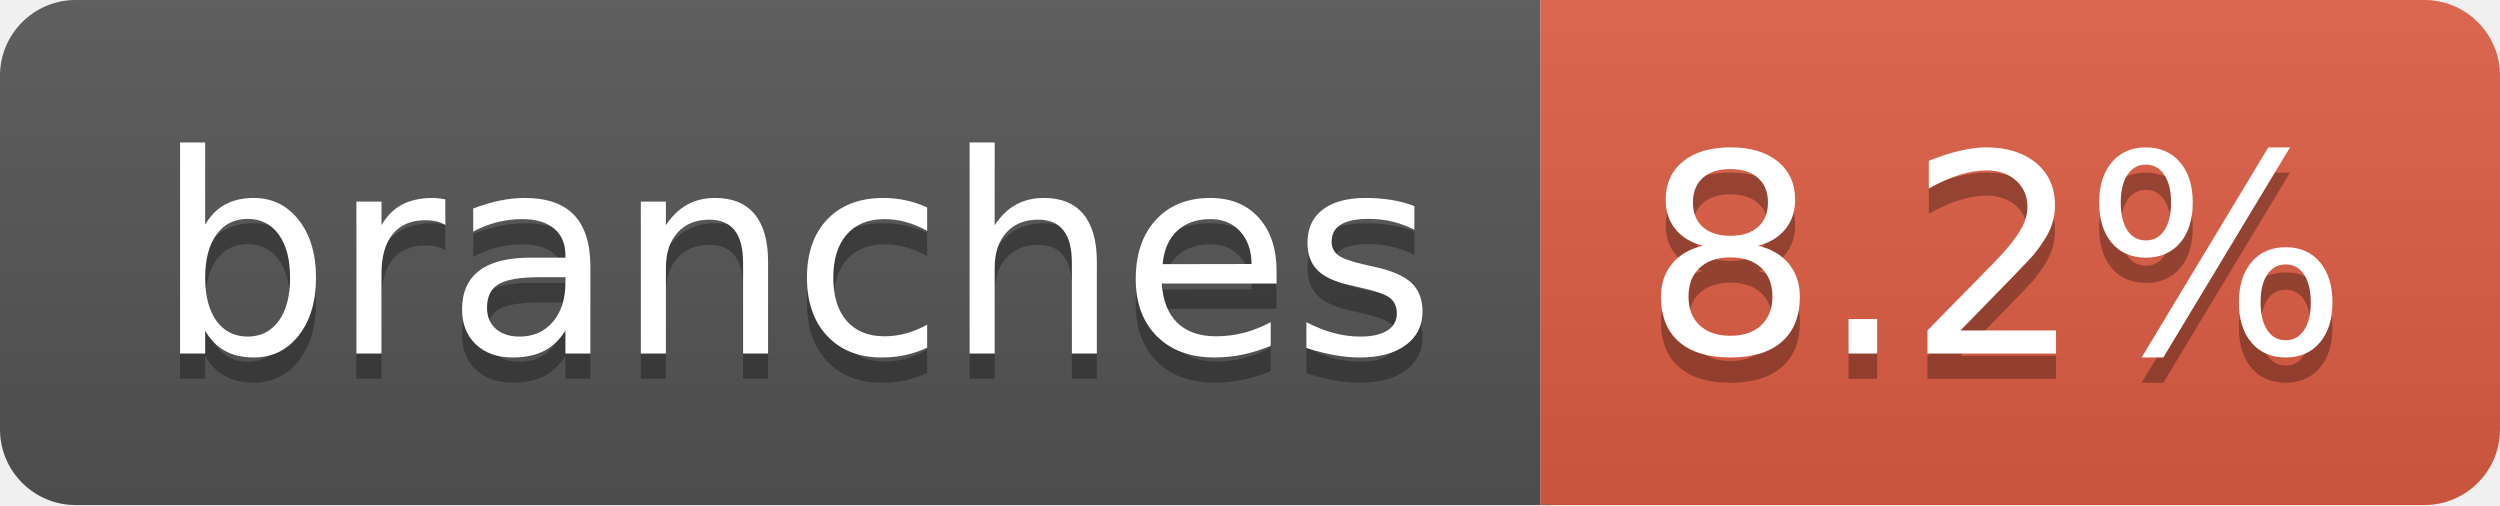
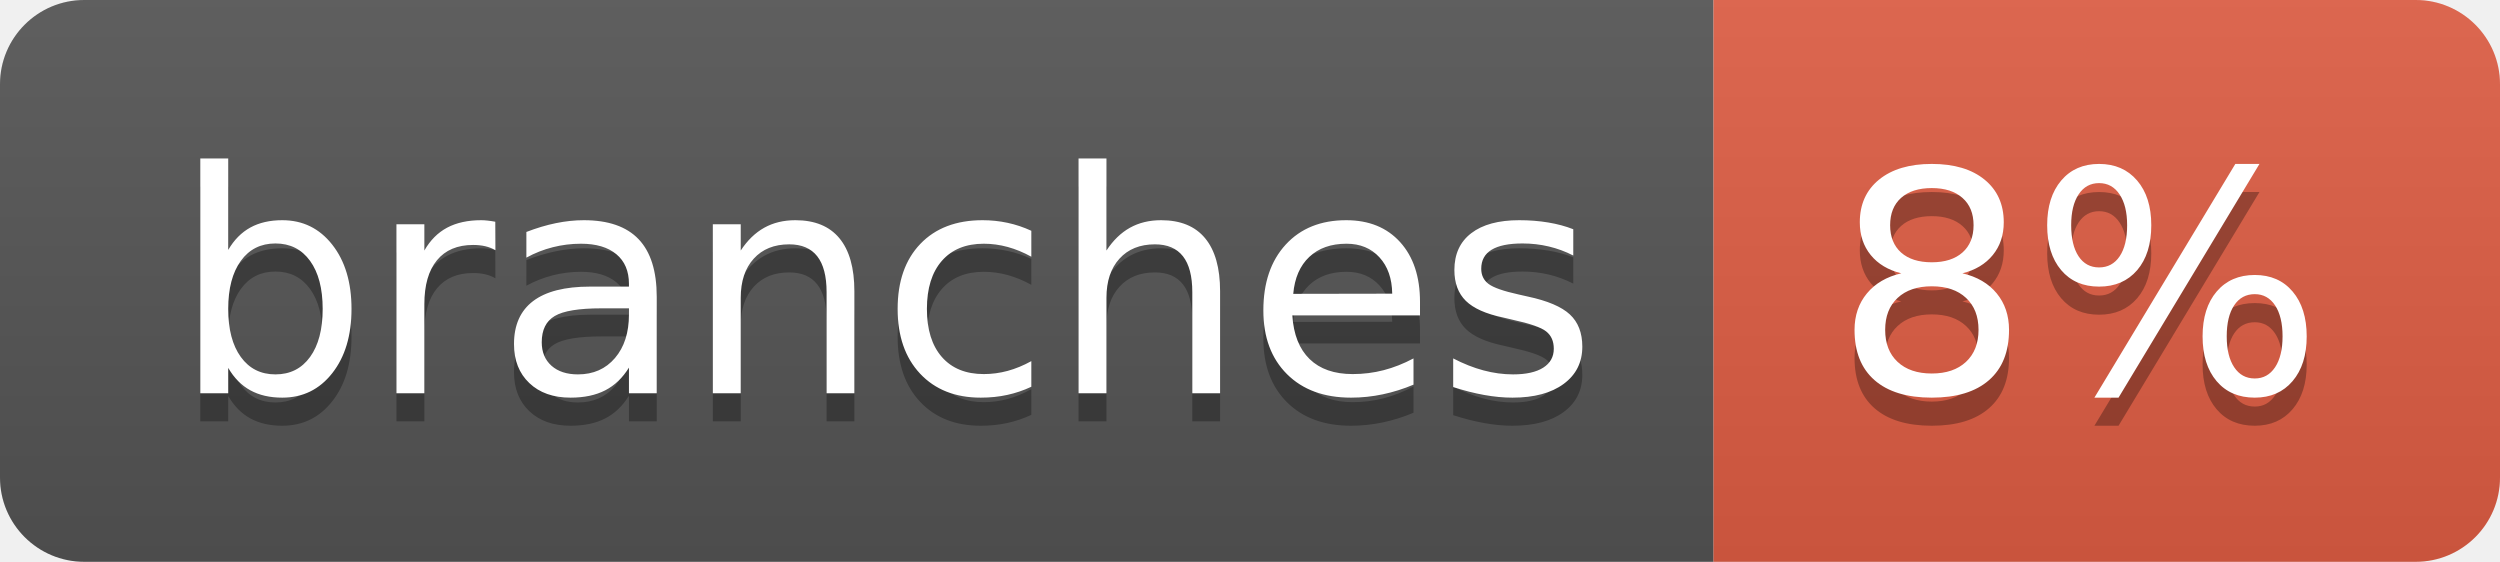
- <svg xmlns="http://www.w3.org/2000/svg" width="99" height="20" role="img" aria-label="branches: 8.2%">
+ <svg xmlns="http://www.w3.org/2000/svg" width="89" height="20" role="img" aria-label="branches: 8%">
  <linearGradient id="s" x2="0" y2="100%">
    <stop offset="0" stop-color="#bbb" stop-opacity=".1" />
    <stop offset="1" stop-opacity=".1" />
  </linearGradient>
  <clipPath id="r">
-     <rect width="99" height="20" rx="3" fill="#fff" />
+     <rect width="89" height="20" rx="3" fill="#fff" />
  </clipPath>
  <g clip-path="url(#r)">
    <rect width="61" height="20" fill="#555" />
-     <rect x="61" width="38" height="20" fill="#e05d44" />
-     <rect width="99" height="20" fill="url(#s)" />
+     <rect x="61" width="28" height="20" fill="#e05d44" />
+     <rect width="89" height="20" fill="url(#s)" />
  </g>
  <g fill="#fff" text-anchor="middle" font-family="Verdana,Geneva,DejaVu Sans,sans-serif" text-rendering="geometricPrecision" font-size="110">
    <text aria-hidden="true" x="315" y="150" fill="#010101" fill-opacity=".3" transform="scale(.1)" textLength="507">branches</text>
    <text x="315" y="140" transform="scale(.1)" fill="#fff" textLength="507">branches</text>
-     <text aria-hidden="true" x="790" y="150" fill="#010101" fill-opacity=".3" transform="scale(.1)" textLength="280">8.2%</text>
-     <text x="790" y="140" transform="scale(.1)" fill="#fff" textLength="280">8.2%</text>
+     <text aria-hidden="true" x="740" y="150" fill="#010101" fill-opacity=".3" transform="scale(.1)" textLength="175">8%</text>
+     <text x="740" y="140" transform="scale(.1)" fill="#fff" textLength="175">8%</text>
  </g>
</svg>
